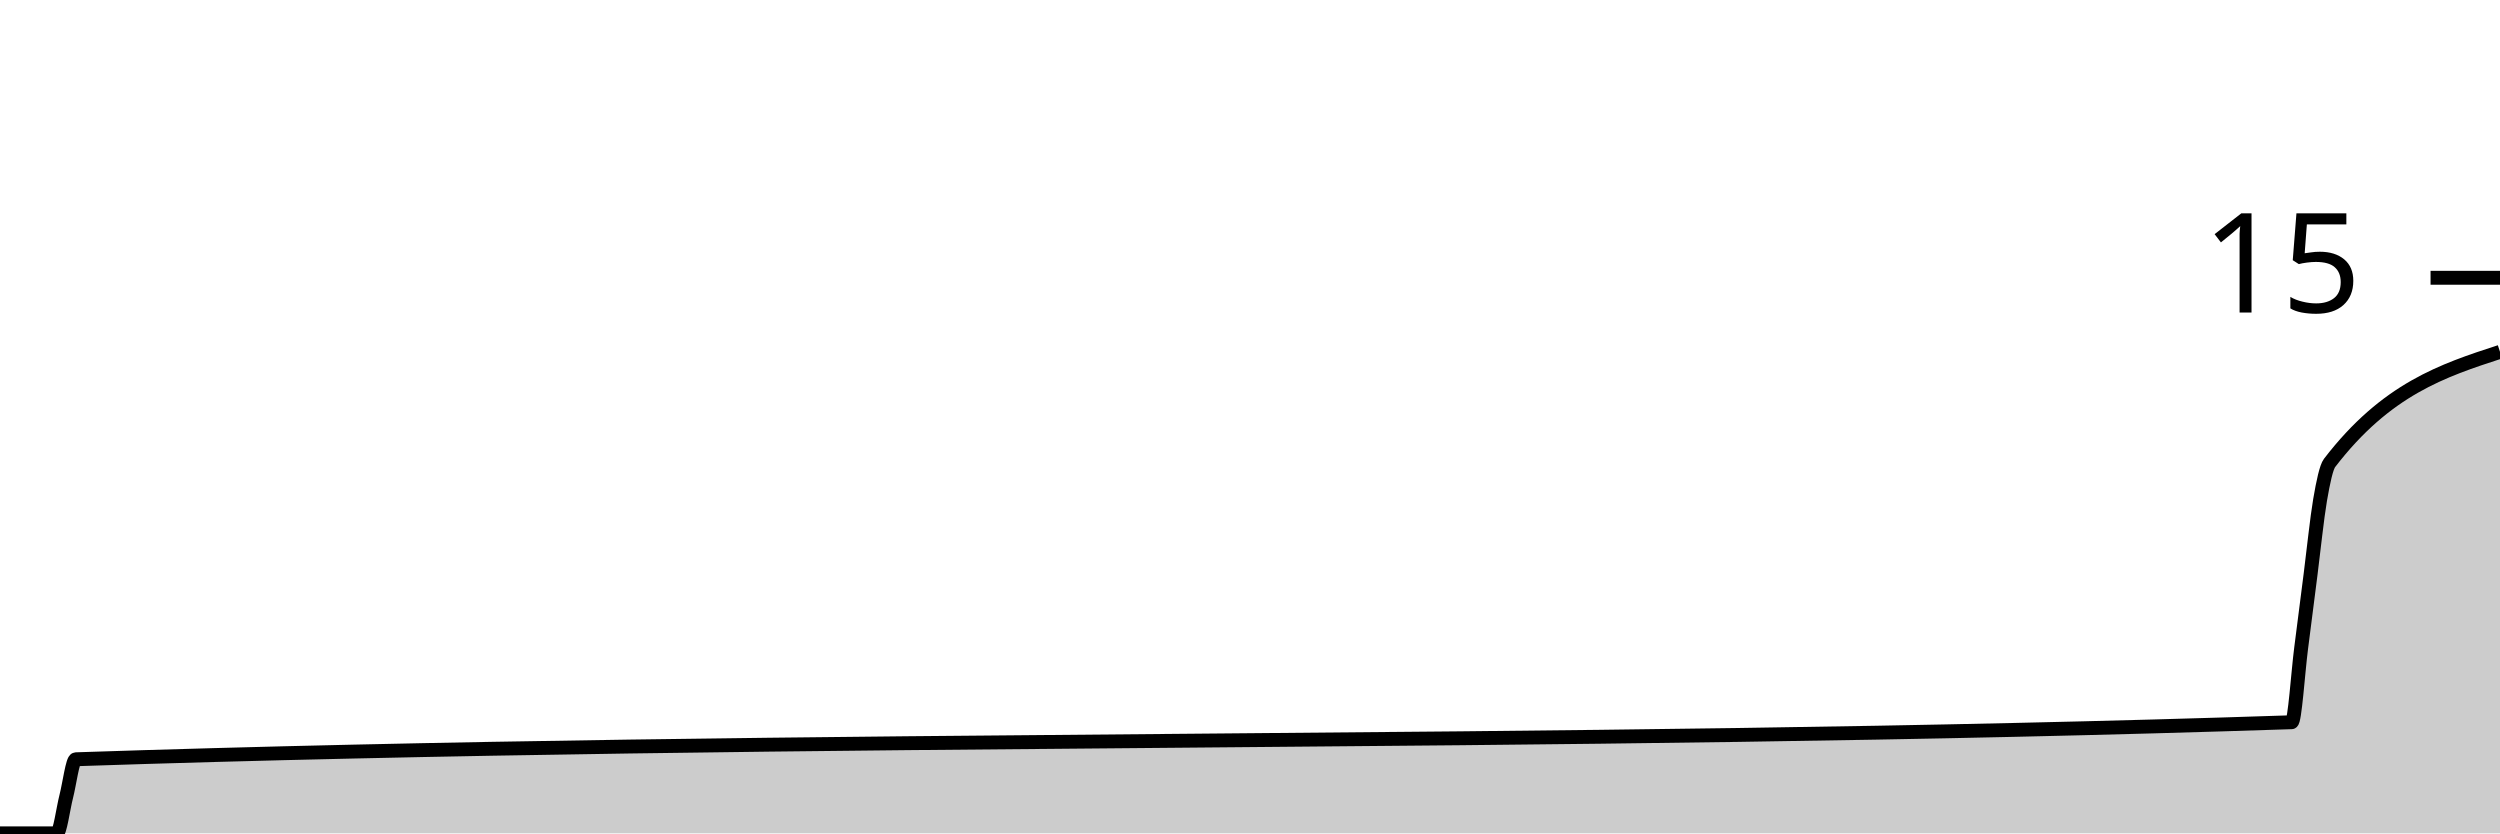
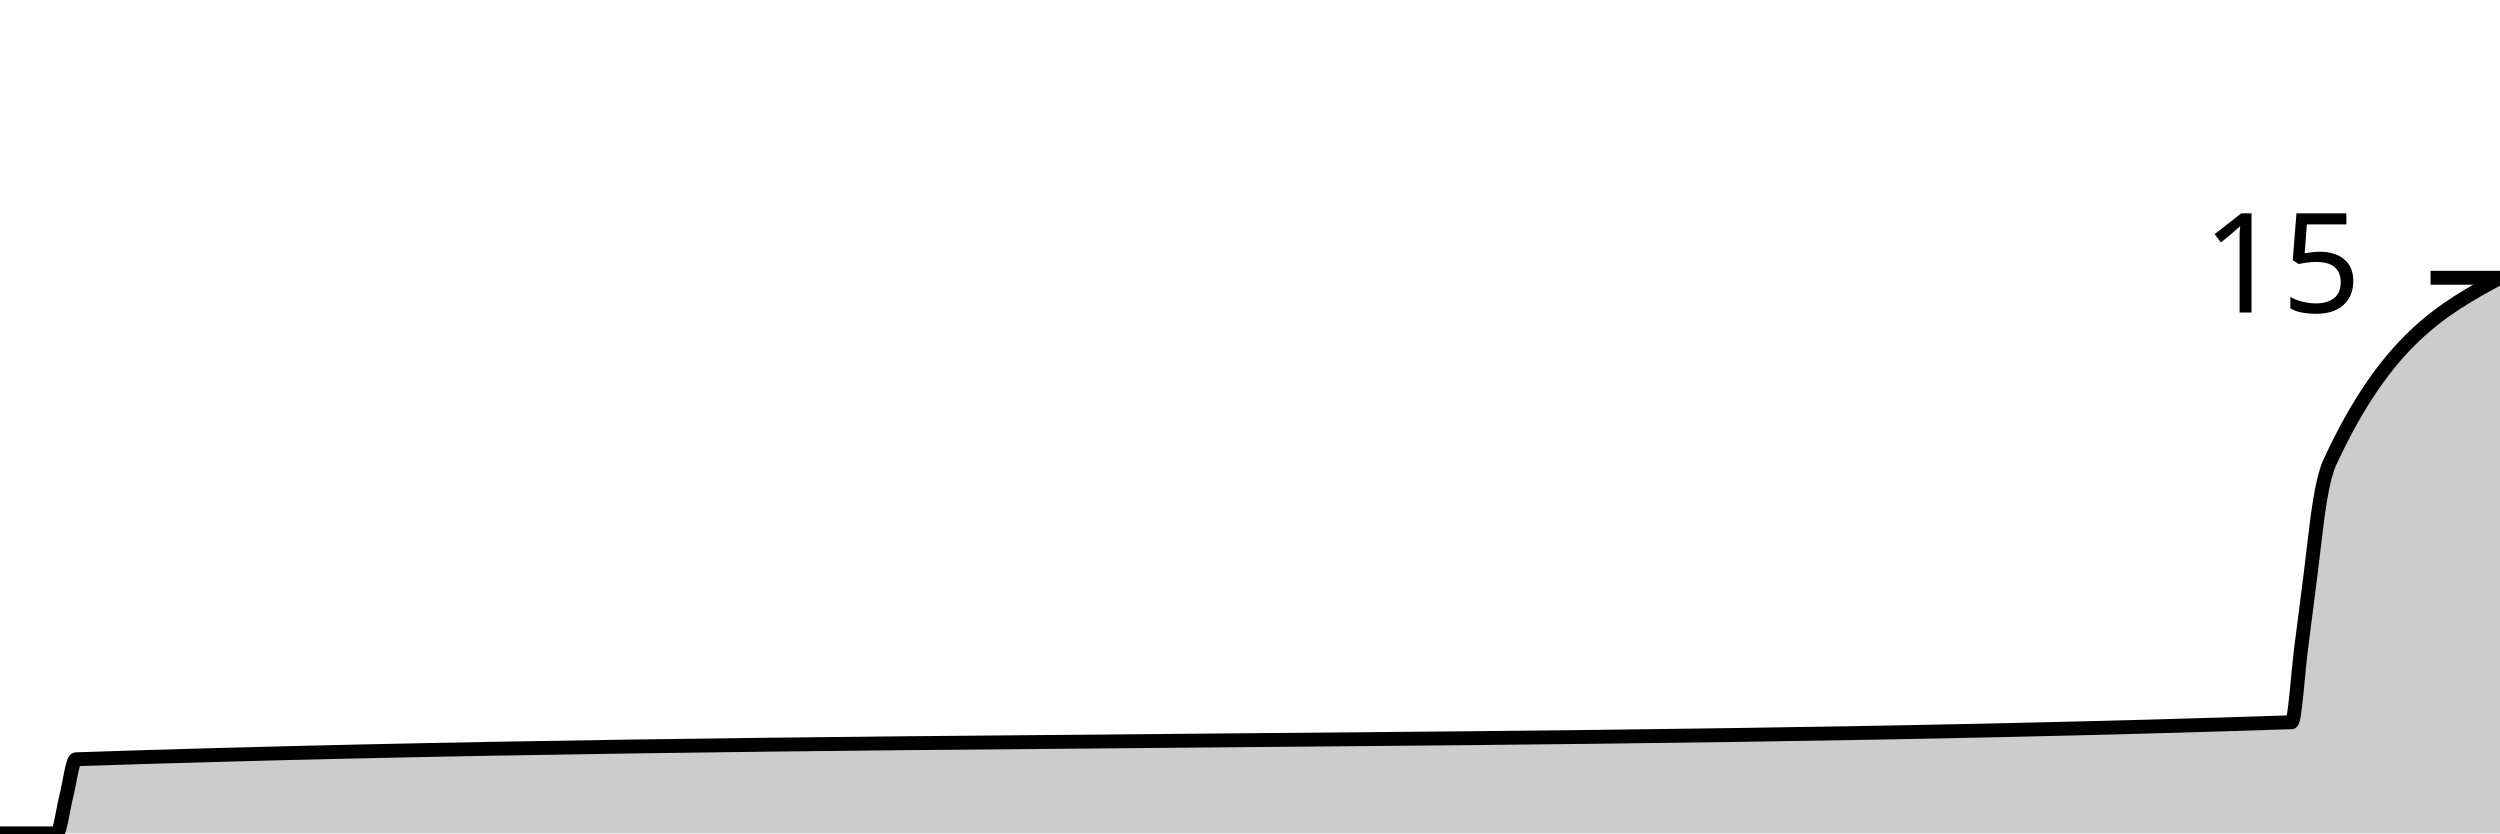
<svg xmlns="http://www.w3.org/2000/svg" viewBox="0 0 180 60">
  <g transform="translate(0,20)">
-     <path class="area" fill="rgba(0, 0, 0, 0.2)" d="M0,40C1.364,40,2.727,40,4.091,40C4.318,40,4.545,38.222,4.773,37.333C5,36.444,5.227,34.674,5.455,34.667C58.636,32.889,111.818,33.778,165,32C165.227,31.992,165.455,28.444,165.682,26.667C165.909,24.889,166.136,23.111,166.364,21.333C166.591,19.556,166.818,17.333,167.045,16C167.273,14.667,167.5,13.63,167.727,13.333C171.818,8,175.909,6.667,180,5.333L180,40C175.909,40,171.818,40,167.727,40C167.5,40,167.273,40,167.045,40C166.818,40,166.591,40,166.364,40C166.136,40,165.909,40,165.682,40C165.455,40,165.227,40,165,40C111.818,40,58.636,40,5.455,40C5.227,40,5,40,4.773,40C4.545,40,4.318,40,4.091,40C2.727,40,1.364,40,0,40Z" />
-     <path class="line" stroke="black" fill="none" d="M0,40C1.364,40,2.727,40,4.091,40C4.318,40,4.545,38.222,4.773,37.333C5,36.444,5.227,34.674,5.455,34.667C58.636,32.889,111.818,33.778,165,32C165.227,31.992,165.455,28.444,165.682,26.667C165.909,24.889,166.136,23.111,166.364,21.333C166.591,19.556,166.818,17.333,167.045,16C167.273,14.667,167.5,13.63,167.727,13.333C171.818,8,175.909,6.667,180,5.333" />
+     <path class="area" fill="rgba(0, 0, 0, 0.2)" d="M0,40C1.364,40,2.727,40,4.091,40C4.318,40,4.545,38.222,4.773,37.333C5,36.444,5.227,34.674,5.455,34.667C58.636,32.889,111.818,33.778,165,32C165.227,31.992,165.455,28.444,165.682,26.667C165.909,24.889,166.136,23.111,166.364,21.333C166.591,19.556,166.818,17.333,167.045,16C167.273,14.667,167.5,13.827,167.727,13.333C171.818,4.444,175.909,2.222,180,0L180,40C175.909,40,171.818,40,167.727,40C167.5,40,167.273,40,167.045,40C166.818,40,166.591,40,166.364,40C166.136,40,165.909,40,165.682,40C165.455,40,165.227,40,165,40C111.818,40,58.636,40,5.455,40C5.227,40,5,40,4.773,40C4.545,40,4.318,40,4.091,40C2.727,40,1.364,40,0,40Z" />
+     <path class="line" stroke="black" fill="none" d="M0,40C1.364,40,2.727,40,4.091,40C4.318,40,4.545,38.222,4.773,37.333C5,36.444,5.227,34.674,5.455,34.667C58.636,32.889,111.818,33.778,165,32C165.227,31.992,165.455,28.444,165.682,26.667C165.909,24.889,166.136,23.111,166.364,21.333C166.591,19.556,166.818,17.333,167.045,16C167.273,14.667,167.5,13.827,167.727,13.333C171.818,4.444,175.909,2.222,180,0" />
    <path class="axis-ceiling" stroke-width="1" stroke="black" fill="none" d="M175,0L180,0" />
    <text class="axis-ceiling-label" font-family="sans-serif" text-anchor="end" font-size="10px" x="170" y="2.5">15</text>
  </g>
</svg>
